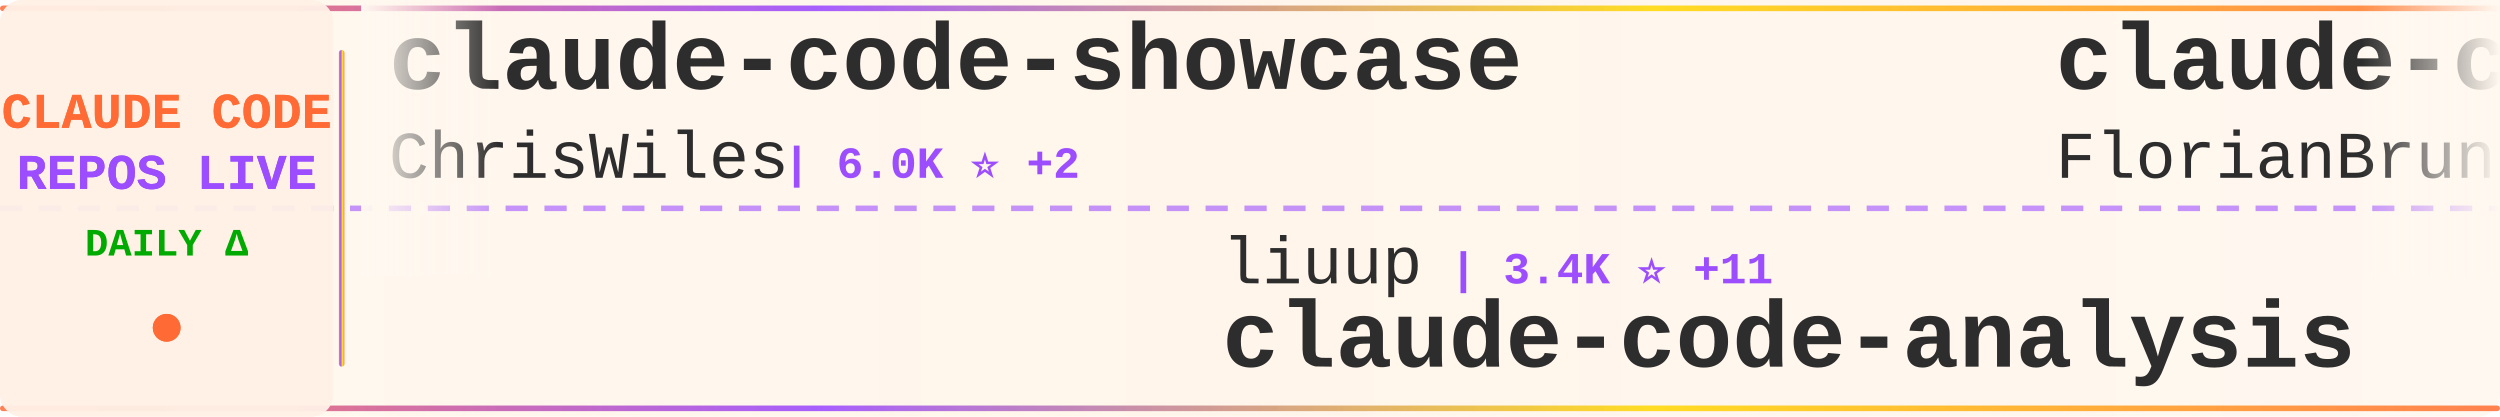
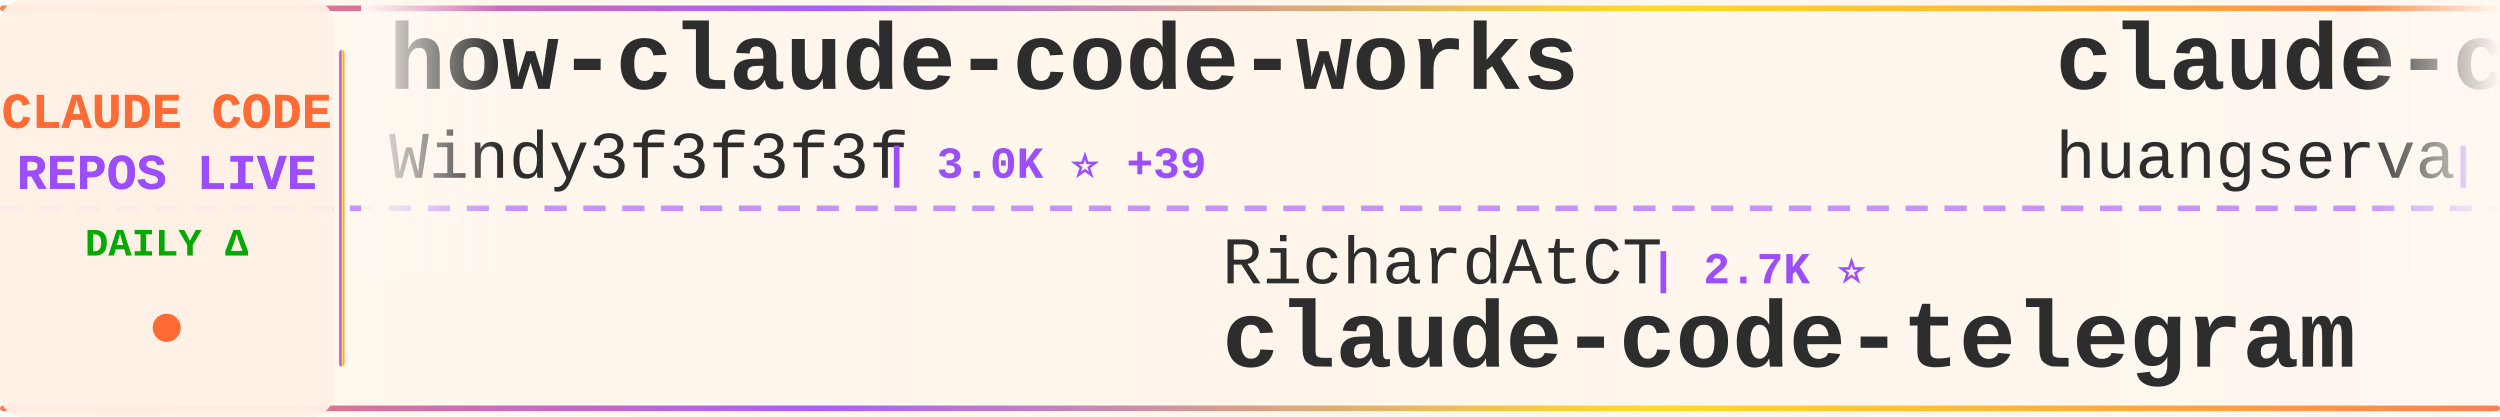
<svg xmlns="http://www.w3.org/2000/svg" width="900" height="150">
  <defs>
    <linearGradient id="tickerBg" x1="0%" y1="0%" x2="100%" y2="0%">
      <stop offset="0%" style="stop-color:#fff8f0;stop-opacity:0.98" />
      <stop offset="50%" style="stop-color:#fff5eb;stop-opacity:1" />
      <stop offset="100%" style="stop-color:#fff8f0;stop-opacity:0.98" />
    </linearGradient>
    <linearGradient id="borderGrad" x1="0%" y1="0%" x2="100%" y2="0%">
      <stop offset="0%" style="stop-color:#FF6B35;stop-opacity:0.85">
        <animate attributeName="stop-opacity" values="0.85;1;0.85" dur="2s" repeatCount="indefinite" />
      </stop>
      <stop offset="33%" style="stop-color:#9C4EFF;stop-opacity:0.9">
        <animate attributeName="stop-opacity" values="0.9;1;0.9" dur="2.2s" repeatCount="indefinite" />
      </stop>
      <stop offset="66%" style="stop-color:#FFD700;stop-opacity:0.85">
        <animate attributeName="stop-opacity" values="0.85;1;0.85" dur="1.8s" repeatCount="indefinite" />
      </stop>
      <stop offset="100%" style="stop-color:#FF6B35;stop-opacity:0.85">
        <animate attributeName="stop-opacity" values="0.85;1;0.85" dur="2s" repeatCount="indefinite" />
      </stop>
    </linearGradient>
    <filter id="textGlow">
      <feGaussianBlur stdDeviation="0.15" result="coloredBlur" />
      <feMerge>
        <feMergeNode in="coloredBlur" />
        <feMergeNode in="SourceGraphic" />
      </feMerge>
    </filter>
    <filter id="metricGlow">
      <feGaussianBlur stdDeviation="0.2" result="coloredBlur" />
      <feMerge>
        <feMergeNode in="coloredBlur" />
        <feMergeNode in="SourceGraphic" />
      </feMerge>
    </filter>
    <linearGradient id="leftFade" x1="0%" y1="0%" x2="100%" y2="0%">
      <stop offset="0%" style="stop-color:#fff8f0;stop-opacity:1" />
      <stop offset="100%" style="stop-color:#fff8f0;stop-opacity:0" />
    </linearGradient>
    <linearGradient id="rightFade" x1="0%" y1="0%" x2="100%" y2="0%">
      <stop offset="0%" style="stop-color:#fff8f0;stop-opacity:0" />
      <stop offset="100%" style="stop-color:#fff8f0;stop-opacity:1" />
    </linearGradient>
  </defs>
  <rect width="900" height="150" fill="url(#tickerBg)" rx="8" />
  <rect x="0" y="2" width="900" height="2" fill="url(#borderGrad)" rx="1" />
  <rect x="0" y="146" width="900" height="2" fill="url(#borderGrad)" rx="1" />
  <line x1="0" y1="75" x2="900" y2="75" stroke="#9C4EFF" stroke-width="2" stroke-dasharray="8 6" opacity="0.6" />
  <rect x="0" y="0" width="120" height="150" fill="#fff0e6" opacity="0.95" rx="8" />
  <text x="60" y="46" font-family="'Courier New', monospace" font-size="18" font-weight="bold" fill="#FF6B35" text-anchor="middle" filter="url(#textGlow)">
    CLAUDE CODE
  </text>
  <text x="60" y="68" font-family="'Courier New', monospace" font-size="18" font-weight="bold" fill="#9C4EFF" text-anchor="middle" filter="url(#textGlow)">
    REPOS LIVE
  </text>
  <text x="60" y="92" font-family="'Courier New', monospace" font-size="14" font-weight="bold" fill="#00aa00" text-anchor="middle">
    DAILY Δ
  </text>
  <circle cx="60" cy="118" r="5" fill="#FF6B35" filter="url(#metricGlow)">
    <animate attributeName="r" values="4;6;4" dur="1.5s" repeatCount="indefinite" />
    <animate attributeName="opacity" values="0.6;1;0.6" dur="1.5s" repeatCount="indefinite" />
  </circle>
  <rect x="122" y="18" width="2" height="114" fill="url(#borderGrad)" rx="1" />
  <clipPath id="tickerClip">
    <rect x="130" y="0" width="770" height="150" />
  </clipPath>
  <g clip-path="url(#tickerClip)">
    <g id="tickerItems">
      <animateTransform attributeName="transform" attributeType="XML" type="translate" from="0 0" to="-3000 0" dur="54s" repeatCount="indefinite" />
      <g transform="translate(0, 0)">
-         <text x="140" y="32" font-family="'Courier New', monospace" font-size="34" font-weight="bold" fill="#2d2d2d">claude-code-showcase</text>
-         <text x="140" y="64" font-family="'Courier New', monospace" font-size="24" font-weight="normal" fill="#2d2d2d" opacity="1.0">ChrisWiles</text>
-         <text x="282" y="64" font-family="'Courier New', monospace" font-size="16" font-weight="bold" fill="#9C4EFF"> | 6.0K ⭐ +2</text>
+         <text x="140" y="32" font-family="'Courier New', monospace" font-size="34" font-weight="bold" fill="#2d2d2d">how-claude-code-works</text>
+         <text x="140" y="64" font-family="'Courier New', monospace" font-size="24" font-weight="normal" fill="#2d2d2d" opacity="1.0">Windy3f3f3f3f</text>
+         <text x="318" y="64" font-family="'Courier New', monospace" font-size="16" font-weight="bold" fill="#9C4EFF"> | 3.0K ⭐ +39</text>
      </g>
      <g transform="translate(300, 0)">
-         <text x="140" y="102" font-family="'Courier New', monospace" font-size="24" font-weight="normal" fill="#2d2d2d" opacity="1.0">liuup</text>
-         <text x="222" y="102" font-family="'Courier New', monospace" font-size="16" font-weight="bold" fill="#9C4EFF"> | 3.4K ⭐ +11</text>
-         <text x="140" y="132" font-family="'Courier New', monospace" font-size="34" font-weight="bold" fill="#2d2d2d">claude-code-analysis</text>
+         <text x="140" y="102" font-family="'Courier New', monospace" font-size="24" font-weight="normal" fill="#2d2d2d" opacity="1.0">RichardAtCT</text>
+         <text x="294" y="102" font-family="'Courier New', monospace" font-size="16" font-weight="bold" fill="#9C4EFF"> | 2.7K ⭐</text>
+         <text x="140" y="132" font-family="'Courier New', monospace" font-size="34" font-weight="bold" fill="#2d2d2d">claude-code-telegram</text>
      </g>
      <g transform="translate(600, 0)">
-         <text x="140" y="32" font-family="'Courier New', monospace" font-size="34" font-weight="bold" fill="#2d2d2d">claude-code-ultimate-gui...</text>
-         <text x="140" y="64" font-family="'Courier New', monospace" font-size="24" font-weight="normal" fill="#2d2d2d" opacity="1.0">FlorianBruniaux</text>
-         <text x="342" y="64" font-family="'Courier New', monospace" font-size="16" font-weight="bold" fill="#9C4EFF"> | 5.3K ⭐ +15</text>
+         <text x="140" y="32" font-family="'Courier New', monospace" font-size="34" font-weight="bold" fill="#2d2d2d">claude-code-cli</text>
+         <text x="140" y="64" font-family="'Courier New', monospace" font-size="24" font-weight="normal" fill="#2d2d2d" opacity="1.0">huangserva</text>
+         <text x="282" y="64" font-family="'Courier New', monospace" font-size="16" font-weight="bold" fill="#9C4EFF"> | 619 ⭐ +1</text>
      </g>
      <g transform="translate(900, 0)">
-         <text x="140" y="102" font-family="'Courier New', monospace" font-size="24" font-weight="normal" fill="#2d2d2d" opacity="1.0">VILA-Lab</text>
-         <text x="258" y="102" font-family="'Courier New', monospace" font-size="16" font-weight="bold" fill="#9C4EFF"> | 1.8K ⭐ +2</text>
-         <text x="140" y="132" font-family="'Courier New', monospace" font-size="34" font-weight="bold" fill="#2d2d2d">Dive-into-Claude-Code</text>
+         <text x="140" y="102" font-family="'Courier New', monospace" font-size="24" font-weight="normal" fill="#2d2d2d" opacity="1.0">SeemSeam</text>
+         <text x="258" y="102" font-family="'Courier New', monospace" font-size="16" font-weight="bold" fill="#9C4EFF"> | 3.2K ⭐ +9</text>
+         <text x="140" y="132" font-family="'Courier New', monospace" font-size="34" font-weight="bold" fill="#2d2d2d">claude_codex_bridge</text>
      </g>
      <g transform="translate(1200, 0)">
-         <text x="140" y="32" font-family="'Courier New', monospace" font-size="34" font-weight="bold" fill="#2d2d2d">claude-skills</text>
-         <text x="140" y="64" font-family="'Courier New', monospace" font-size="24" font-weight="normal" fill="#2d2d2d" opacity="1.0">alirezarezvani</text>
-         <text x="330" y="64" font-family="'Courier New', monospace" font-size="16" font-weight="bold" fill="#9C4EFF"> | 20.3K ⭐ +380</text>
-       </g>
-       <g transform="translate(1500, 0)">
-         <text x="140" y="102" font-family="'Courier New', monospace" font-size="24" font-weight="normal" fill="#2d2d2d" opacity="1.0">VoltAgent</text>
-         <text x="270" y="102" font-family="'Courier New', monospace" font-size="16" font-weight="bold" fill="#9C4EFF"> | 22.9K ⭐ +58</text>
-         <text x="140" y="132" font-family="'Courier New', monospace" font-size="34" font-weight="bold" fill="#2d2d2d">awesome-claude-code-suba...</text>
-       </g>
-       <g transform="translate(1800, 0)">
        <text x="140" y="32" font-family="'Courier New', monospace" font-size="34" font-weight="bold" fill="#2d2d2d">claude-code-source</text>
        <text x="140" y="64" font-family="'Courier New', monospace" font-size="24" font-weight="normal" fill="#2d2d2d" opacity="1.0">JrCx7scC</text>
        <text x="258" y="64" font-family="'Courier New', monospace" font-size="16" font-weight="bold" fill="#9C4EFF"> | 371 ⭐</text>
      </g>
-       <g transform="translate(2100, 0)">
-         <text x="140" y="102" font-family="'Courier New', monospace" font-size="24" font-weight="normal" fill="#2d2d2d" opacity="1.0">guanshan</text>
-         <text x="258" y="102" font-family="'Courier New', monospace" font-size="16" font-weight="bold" fill="#9C4EFF"> | 61 ⭐</text>
-         <text x="140" y="132" font-family="'Courier New', monospace" font-size="34" font-weight="bold" fill="#2d2d2d">ClaudeCode</text>
-       </g>
-       <g transform="translate(2400, 0)">
-         <text x="140" y="32" font-family="'Courier New', monospace" font-size="34" font-weight="bold" fill="#2d2d2d">claude-code-guide</text>
-         <text x="140" y="64" font-family="'Courier New', monospace" font-size="24" font-weight="normal" fill="#2d2d2d" opacity="1.0">zebbern</text>
-         <text x="246" y="64" font-family="'Courier New', monospace" font-size="16" font-weight="bold" fill="#9C4EFF"> | 4.4K ⭐ +1</text>
-       </g>
-       <g transform="translate(2700, 0)">
+       <g transform="translate(1500, 0)">
        <text x="140" y="102" font-family="'Courier New', monospace" font-size="24" font-weight="normal" fill="#2d2d2d" opacity="1.0">Yuyz0112</text>
        <text x="258" y="102" font-family="'Courier New', monospace" font-size="16" font-weight="bold" fill="#9C4EFF"> | 2.4K ⭐ +1</text>
        <text x="140" y="132" font-family="'Courier New', monospace" font-size="34" font-weight="bold" fill="#2d2d2d">claude-code-reverse</text>
      </g>
+       <g transform="translate(1800, 0)">
+         <text x="140" y="32" font-family="'Courier New', monospace" font-size="34" font-weight="bold" fill="#2d2d2d">claude-code-hooks-master...</text>
+         <text x="140" y="64" font-family="'Courier New', monospace" font-size="24" font-weight="normal" fill="#2d2d2d" opacity="1.0">disler</text>
+         <text x="234" y="64" font-family="'Courier New', monospace" font-size="16" font-weight="bold" fill="#9C4EFF"> | 3.8K ⭐ +3</text>
+       </g>
+       <g transform="translate(2100, 0)">
+         <text x="140" y="102" font-family="'Courier New', monospace" font-size="24" font-weight="normal" fill="#2d2d2d" opacity="1.0">digitalsamba</text>
+         <text x="306" y="102" font-family="'Courier New', monospace" font-size="16" font-weight="bold" fill="#9C4EFF"> | 1.7K ⭐ +5</text>
+         <text x="140" y="132" font-family="'Courier New', monospace" font-size="34" font-weight="bold" fill="#2d2d2d">claude-code-video-toolki...</text>
+       </g>
+       <g transform="translate(2400, 0)">
+         <text x="140" y="32" font-family="'Courier New', monospace" font-size="34" font-weight="bold" fill="#2d2d2d">claude-code-workflows</text>
+         <text x="140" y="64" font-family="'Courier New', monospace" font-size="24" font-weight="normal" fill="#2d2d2d" opacity="1.0">OneRedOak</text>
+         <text x="270" y="64" font-family="'Courier New', monospace" font-size="16" font-weight="bold" fill="#9C4EFF"> | 3.9K ⭐ +13</text>
+       </g>
+       <g transform="translate(2700, 0)">
+         <text x="140" y="102" font-family="'Courier New', monospace" font-size="24" font-weight="normal" fill="#2d2d2d" opacity="1.0">777genius</text>
+         <text x="270" y="102" font-family="'Courier New', monospace" font-size="16" font-weight="bold" fill="#9C4EFF"> | 918 ⭐</text>
+         <text x="140" y="132" font-family="'Courier New', monospace" font-size="34" font-weight="bold" fill="#2d2d2d">claude-code-source-code</text>
+       </g>
      <g transform="translate(3000, 0)">
-         <text x="140" y="32" font-family="'Courier New', monospace" font-size="34" font-weight="bold" fill="#2d2d2d">claude-code-showcase</text>
-         <text x="140" y="64" font-family="'Courier New', monospace" font-size="24" font-weight="normal" fill="#2d2d2d" opacity="1.0">ChrisWiles</text>
-         <text x="282" y="64" font-family="'Courier New', monospace" font-size="16" font-weight="bold" fill="#9C4EFF"> | 6.0K ⭐ +2</text>
+         <text x="140" y="32" font-family="'Courier New', monospace" font-size="34" font-weight="bold" fill="#2d2d2d">how-claude-code-works</text>
+         <text x="140" y="64" font-family="'Courier New', monospace" font-size="24" font-weight="normal" fill="#2d2d2d" opacity="1.0">Windy3f3f3f3f</text>
+         <text x="318" y="64" font-family="'Courier New', monospace" font-size="16" font-weight="bold" fill="#9C4EFF"> | 3.0K ⭐ +39</text>
      </g>
      <g transform="translate(3300, 0)">
-         <text x="140" y="102" font-family="'Courier New', monospace" font-size="24" font-weight="normal" fill="#2d2d2d" opacity="1.0">liuup</text>
-         <text x="222" y="102" font-family="'Courier New', monospace" font-size="16" font-weight="bold" fill="#9C4EFF"> | 3.4K ⭐ +11</text>
-         <text x="140" y="132" font-family="'Courier New', monospace" font-size="34" font-weight="bold" fill="#2d2d2d">claude-code-analysis</text>
+         <text x="140" y="102" font-family="'Courier New', monospace" font-size="24" font-weight="normal" fill="#2d2d2d" opacity="1.0">RichardAtCT</text>
+         <text x="294" y="102" font-family="'Courier New', monospace" font-size="16" font-weight="bold" fill="#9C4EFF"> | 2.7K ⭐</text>
+         <text x="140" y="132" font-family="'Courier New', monospace" font-size="34" font-weight="bold" fill="#2d2d2d">claude-code-telegram</text>
      </g>
      <g transform="translate(3600, 0)">
-         <text x="140" y="32" font-family="'Courier New', monospace" font-size="34" font-weight="bold" fill="#2d2d2d">claude-code-ultimate-gui...</text>
-         <text x="140" y="64" font-family="'Courier New', monospace" font-size="24" font-weight="normal" fill="#2d2d2d" opacity="1.0">FlorianBruniaux</text>
-         <text x="342" y="64" font-family="'Courier New', monospace" font-size="16" font-weight="bold" fill="#9C4EFF"> | 5.3K ⭐ +15</text>
+         <text x="140" y="32" font-family="'Courier New', monospace" font-size="34" font-weight="bold" fill="#2d2d2d">claude-code-cli</text>
+         <text x="140" y="64" font-family="'Courier New', monospace" font-size="24" font-weight="normal" fill="#2d2d2d" opacity="1.0">huangserva</text>
+         <text x="282" y="64" font-family="'Courier New', monospace" font-size="16" font-weight="bold" fill="#9C4EFF"> | 619 ⭐ +1</text>
      </g>
      <g transform="translate(3900, 0)">
-         <text x="140" y="102" font-family="'Courier New', monospace" font-size="24" font-weight="normal" fill="#2d2d2d" opacity="1.0">VILA-Lab</text>
-         <text x="258" y="102" font-family="'Courier New', monospace" font-size="16" font-weight="bold" fill="#9C4EFF"> | 1.8K ⭐ +2</text>
-         <text x="140" y="132" font-family="'Courier New', monospace" font-size="34" font-weight="bold" fill="#2d2d2d">Dive-into-Claude-Code</text>
+         <text x="140" y="102" font-family="'Courier New', monospace" font-size="24" font-weight="normal" fill="#2d2d2d" opacity="1.0">SeemSeam</text>
+         <text x="258" y="102" font-family="'Courier New', monospace" font-size="16" font-weight="bold" fill="#9C4EFF"> | 3.2K ⭐ +9</text>
+         <text x="140" y="132" font-family="'Courier New', monospace" font-size="34" font-weight="bold" fill="#2d2d2d">claude_codex_bridge</text>
      </g>
    </g>
  </g>
  <rect x="130" y="0" width="50" height="100" fill="url(#leftFade)" />
  <rect x="850" y="0" width="50" height="100" fill="url(#rightFade)" />
</svg>
